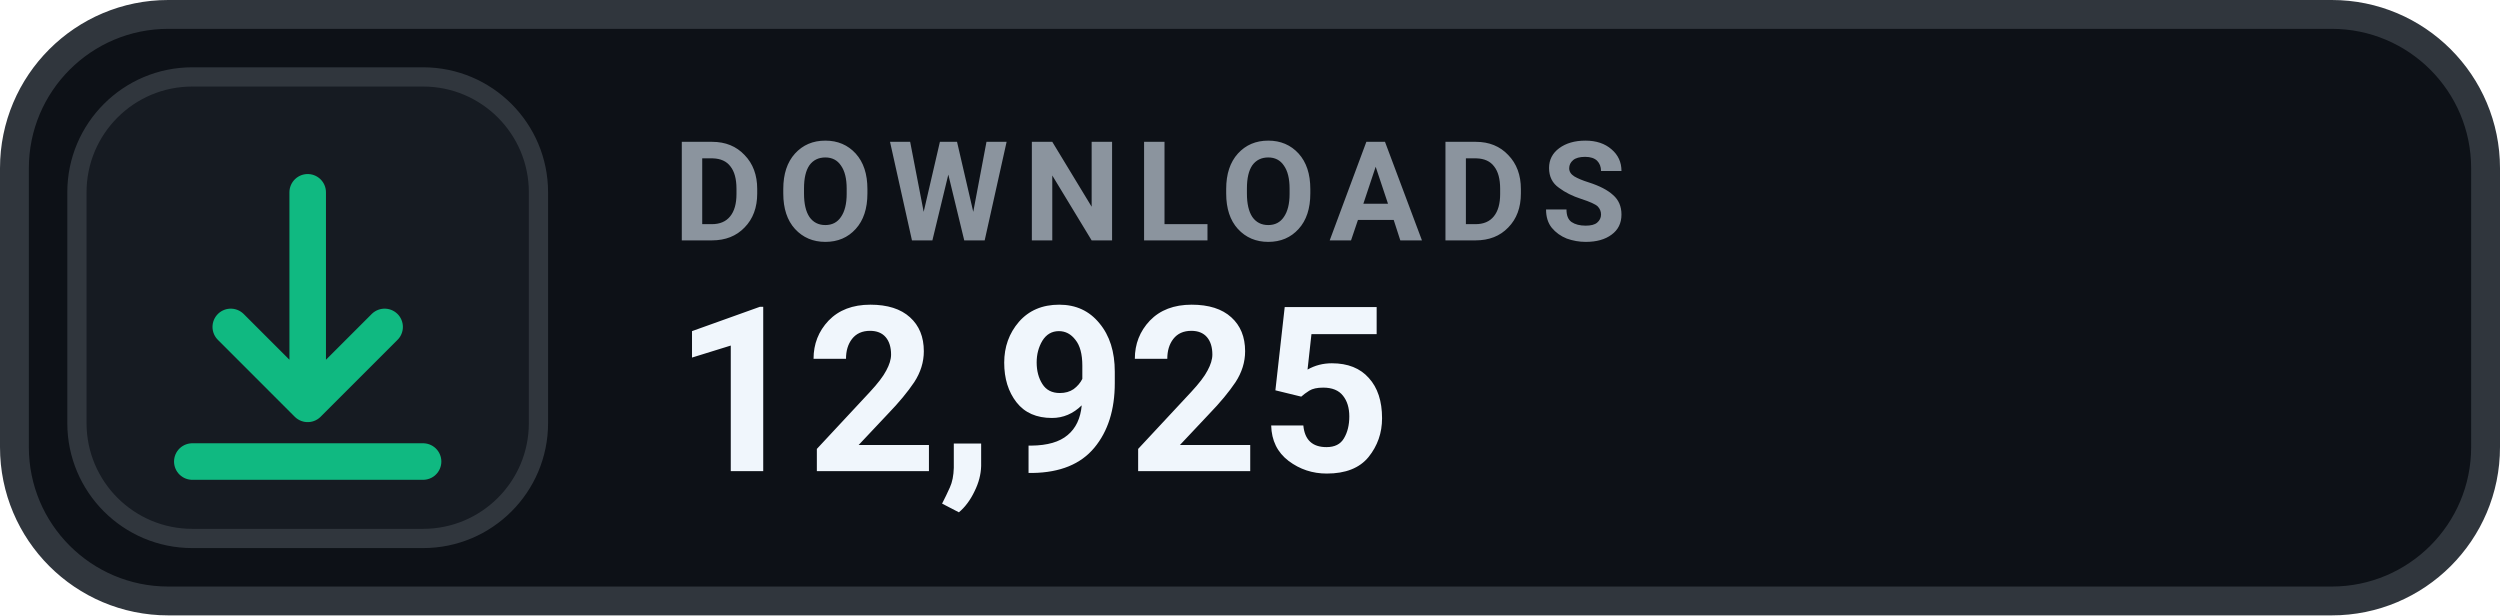
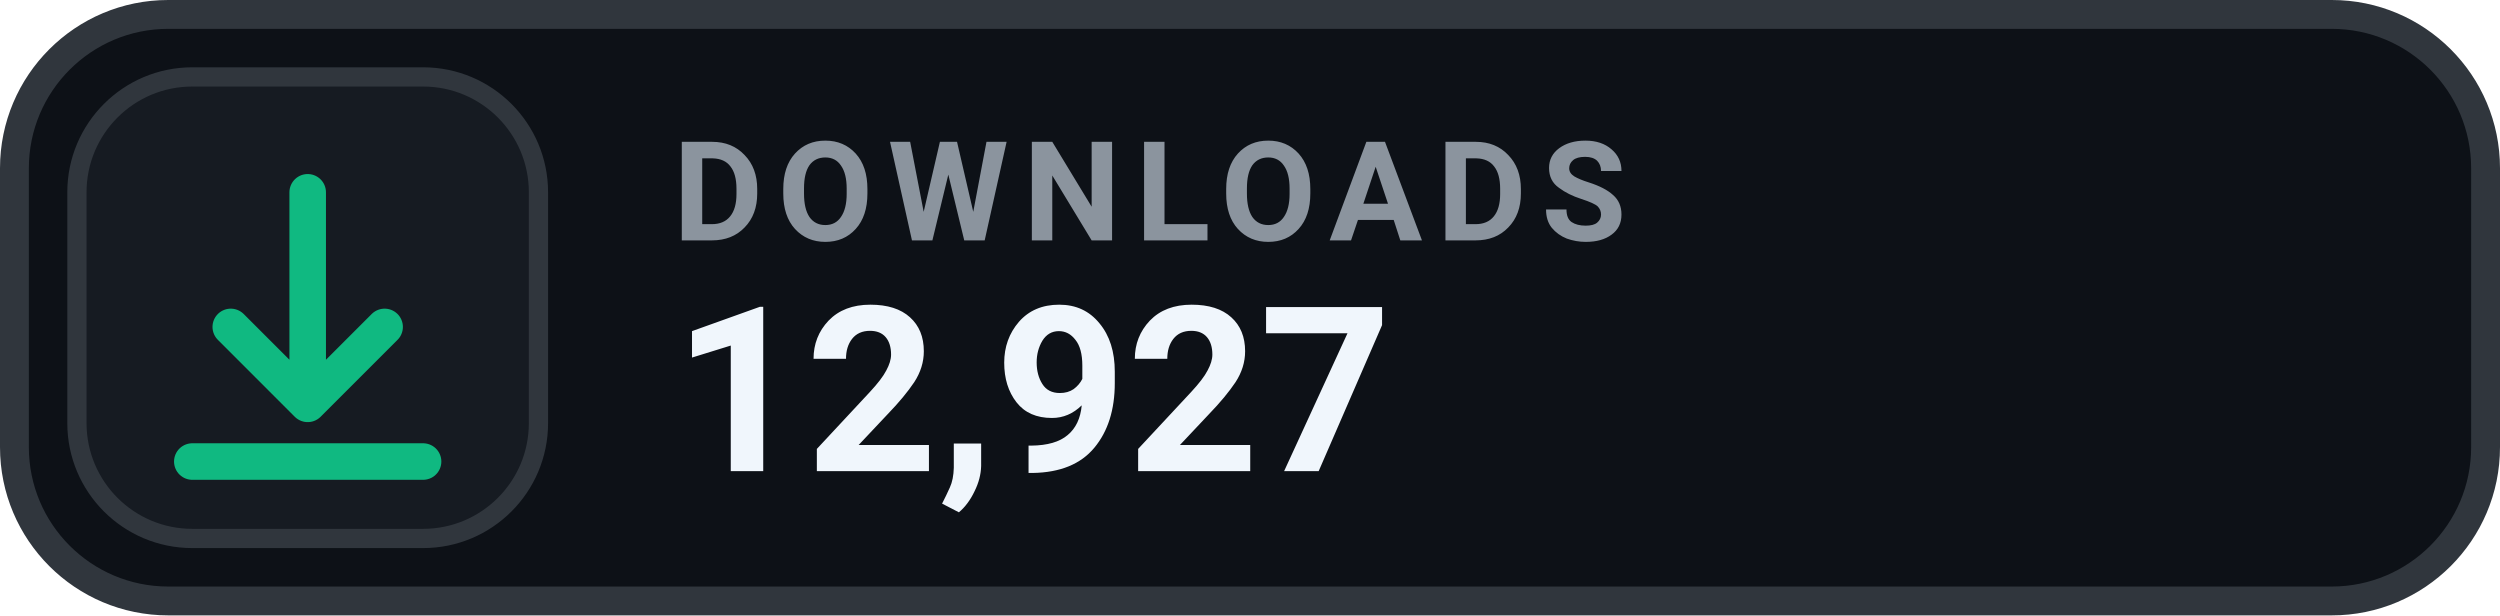
- <svg xmlns="http://www.w3.org/2000/svg" width="130" height="32" viewBox="0 0 130 32" role="img" aria-label="DOWNLOADS 12,925">
+ <svg xmlns="http://www.w3.org/2000/svg" width="130" height="32" viewBox="0 0 130 32" role="img" aria-label="DOWNLOADS 12,927">
  <rect x=".75" y=".75" width="128.5" height="30.5" rx="8" fill="#0D1117" stroke="#30363D" stroke-width="1.5" />
  <rect x="4" y="4" width="24" height="24" rx="6" fill="#161B22" stroke="#30363D" stroke-width="1" />
  <g transform="translate(16 16)" style="color:#10B981;">
    <path d="M0 -6 v11 m0 0 l4 -4 m-4 4 l-4 -4 M-6 8 h12" fill="none" stroke="currentColor" stroke-width="1.9" stroke-linecap="round" stroke-linejoin="round" />
  </g>
  <text x="35" y="12.5" fill="#8B949E" font-family="-apple-system,BlinkMacSystemFont,'Segoe UI',Roboto,Helvetica,Arial,sans-serif" font-size="7.2" font-weight="700" letter-spacing=".75">DOWNLOADS</text>
-   <text x="35" y="24.5" fill="#F0F6FC" font-family="-apple-system,BlinkMacSystemFont,'Segoe UI',Roboto,Helvetica,Arial,sans-serif" font-size="12" font-weight="700">12,925</text>
+   <text x="35" y="24.5" fill="#F0F6FC" font-family="-apple-system,BlinkMacSystemFont,'Segoe UI',Roboto,Helvetica,Arial,sans-serif" font-size="12" font-weight="700">12,927</text>
</svg>
